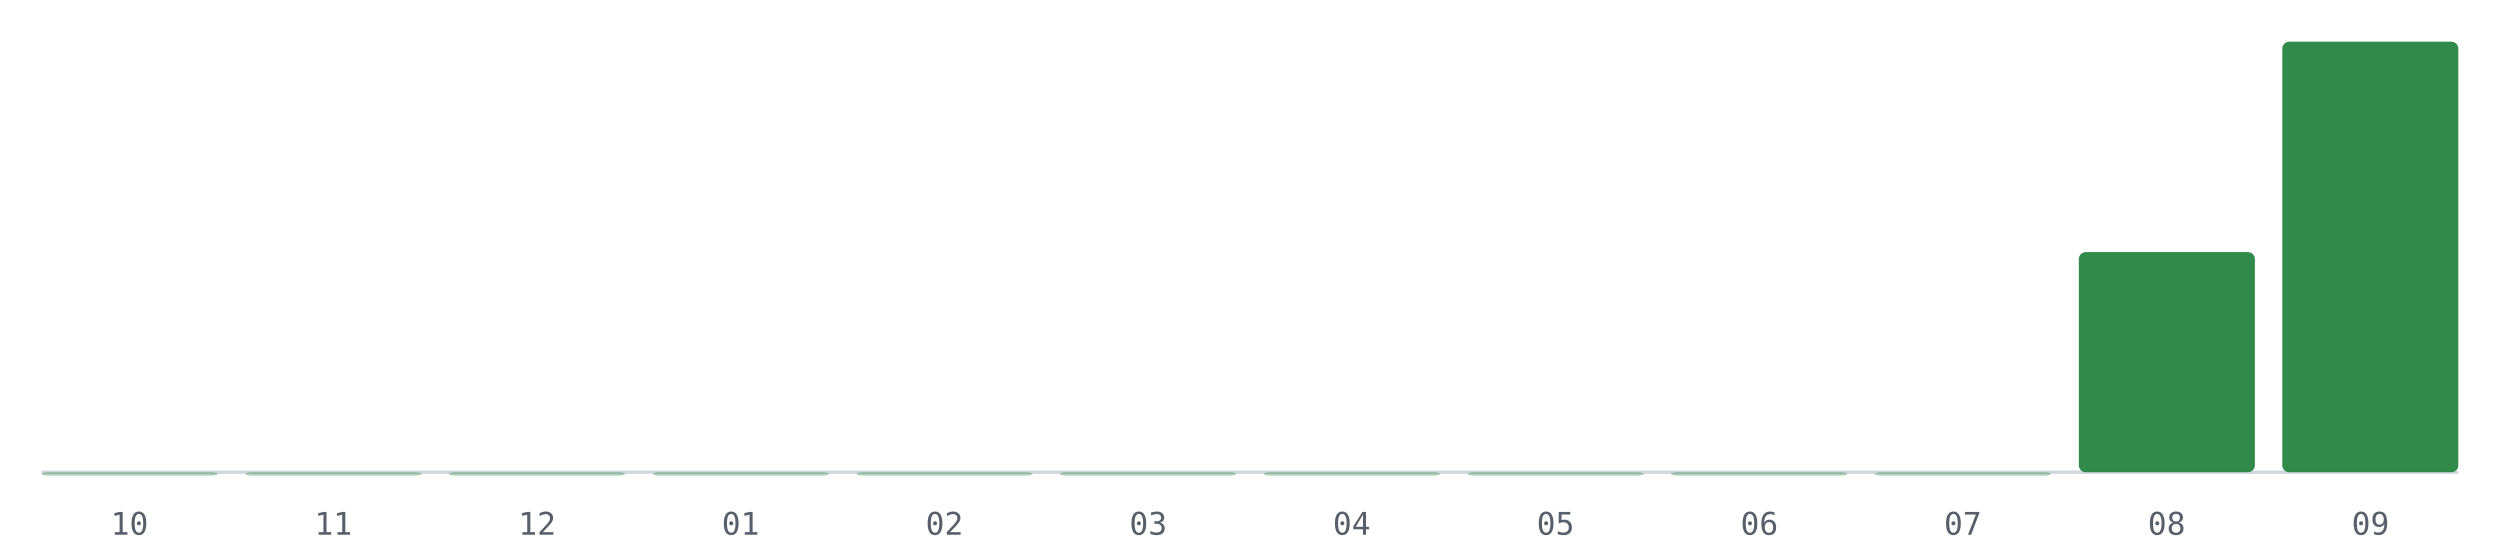
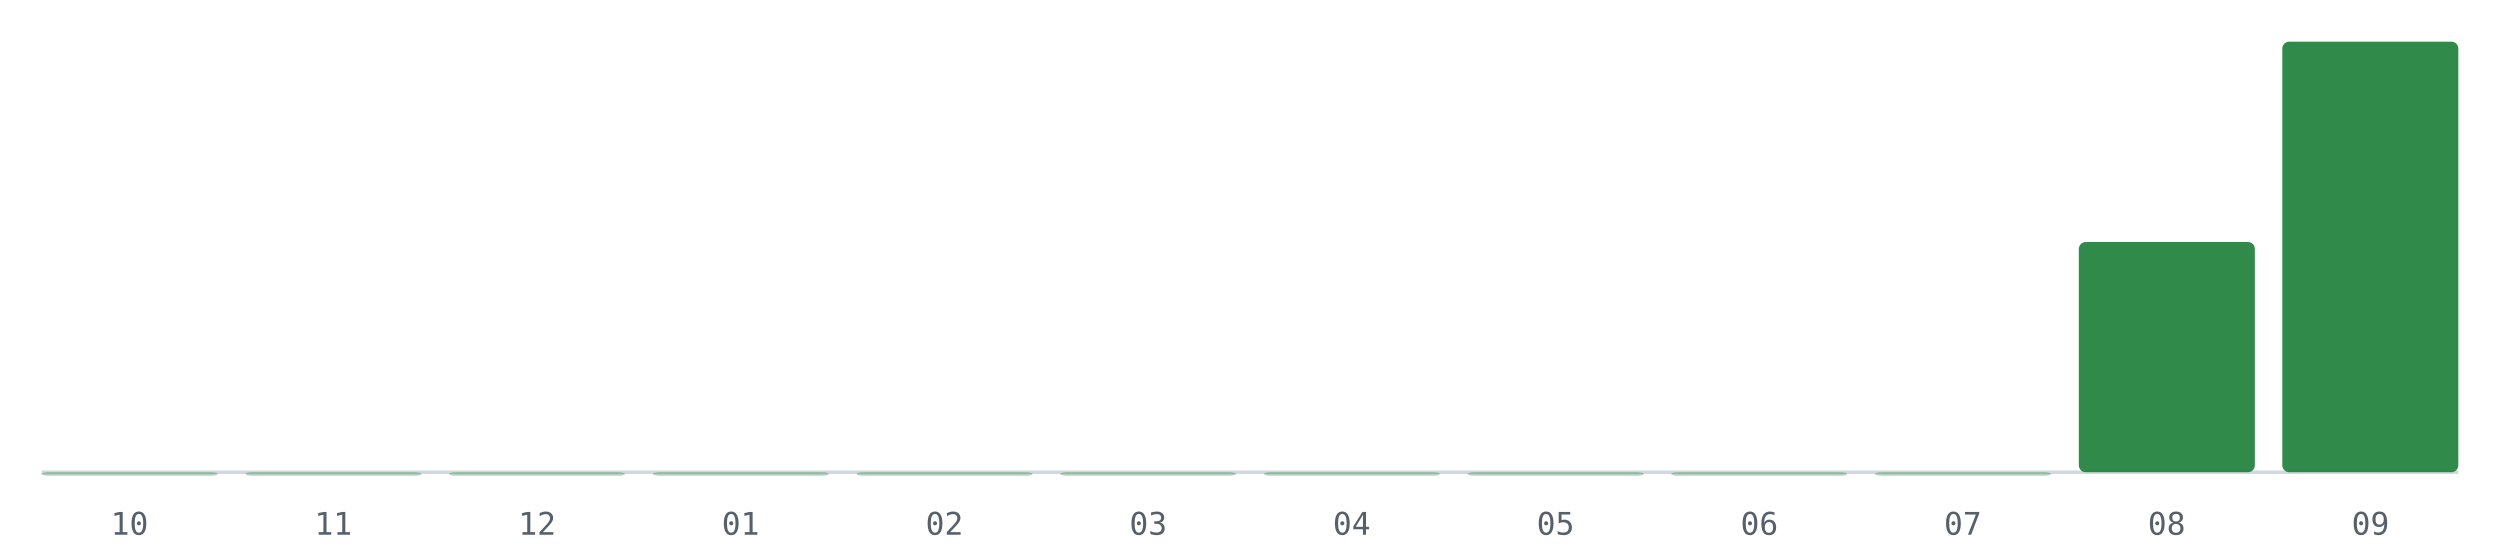
<svg xmlns="http://www.w3.org/2000/svg" viewBox="0 0 720 160" role="img" aria-label="PRs mergeados por mes, últimos 12 meses">
  <line x1="12" y1="136" x2="708" y2="136" stroke="#d0d7de" stroke-width="1" />
  <rect x="12.0" y="136.0" width="50.7" height="1.0" rx="2" fill="#1a7f37" fill-opacity="0.35" />
  <text x="37.3" y="154" font-size="9" fill="#57606a" text-anchor="middle" font-family="monospace">10</text>
  <rect x="70.7" y="136.0" width="50.7" height="1.0" rx="2" fill="#1a7f37" fill-opacity="0.35" />
  <text x="96.0" y="154" font-size="9" fill="#57606a" text-anchor="middle" font-family="monospace">11</text>
  <rect x="129.3" y="136.0" width="50.7" height="1.0" rx="2" fill="#1a7f37" fill-opacity="0.35" />
  <text x="154.7" y="154" font-size="9" fill="#57606a" text-anchor="middle" font-family="monospace">12</text>
  <rect x="188.0" y="136.0" width="50.7" height="1.0" rx="2" fill="#1a7f37" fill-opacity="0.35" />
  <text x="213.3" y="154" font-size="9" fill="#57606a" text-anchor="middle" font-family="monospace">01</text>
  <rect x="246.7" y="136.0" width="50.7" height="1.0" rx="2" fill="#1a7f37" fill-opacity="0.35" />
  <text x="272.0" y="154" font-size="9" fill="#57606a" text-anchor="middle" font-family="monospace">02</text>
  <rect x="305.3" y="136.0" width="50.7" height="1.0" rx="2" fill="#1a7f37" fill-opacity="0.35" />
  <text x="330.7" y="154" font-size="9" fill="#57606a" text-anchor="middle" font-family="monospace">03</text>
  <rect x="364.0" y="136.0" width="50.7" height="1.0" rx="2" fill="#1a7f37" fill-opacity="0.35" />
  <text x="389.3" y="154" font-size="9" fill="#57606a" text-anchor="middle" font-family="monospace">04</text>
  <rect x="422.7" y="136.0" width="50.7" height="1.0" rx="2" fill="#1a7f37" fill-opacity="0.35" />
  <text x="448.0" y="154" font-size="9" fill="#57606a" text-anchor="middle" font-family="monospace">05</text>
  <rect x="481.3" y="136.0" width="50.7" height="1.0" rx="2" fill="#1a7f37" fill-opacity="0.35" />
  <text x="506.7" y="154" font-size="9" fill="#57606a" text-anchor="middle" font-family="monospace">06</text>
  <rect x="540.0" y="136.0" width="50.7" height="1.0" rx="2" fill="#1a7f37" fill-opacity="0.35" />
  <text x="565.3" y="154" font-size="9" fill="#57606a" text-anchor="middle" font-family="monospace">07</text>
-   <rect x="598.7" y="72.6" width="50.7" height="63.4" rx="2" fill="#1a7f37" fill-opacity="0.9" />
+   <rect x="598.7" y="69.7" width="50.7" height="66.3" rx="2" fill="#1a7f37" fill-opacity="0.9" />
  <text x="624.0" y="154" font-size="9" fill="#57606a" text-anchor="middle" font-family="monospace">08</text>
  <rect x="657.3" y="12.0" width="50.7" height="124.0" rx="2" fill="#1a7f37" fill-opacity="0.9" />
  <text x="682.7" y="154" font-size="9" fill="#57606a" text-anchor="middle" font-family="monospace">09</text>
</svg>
